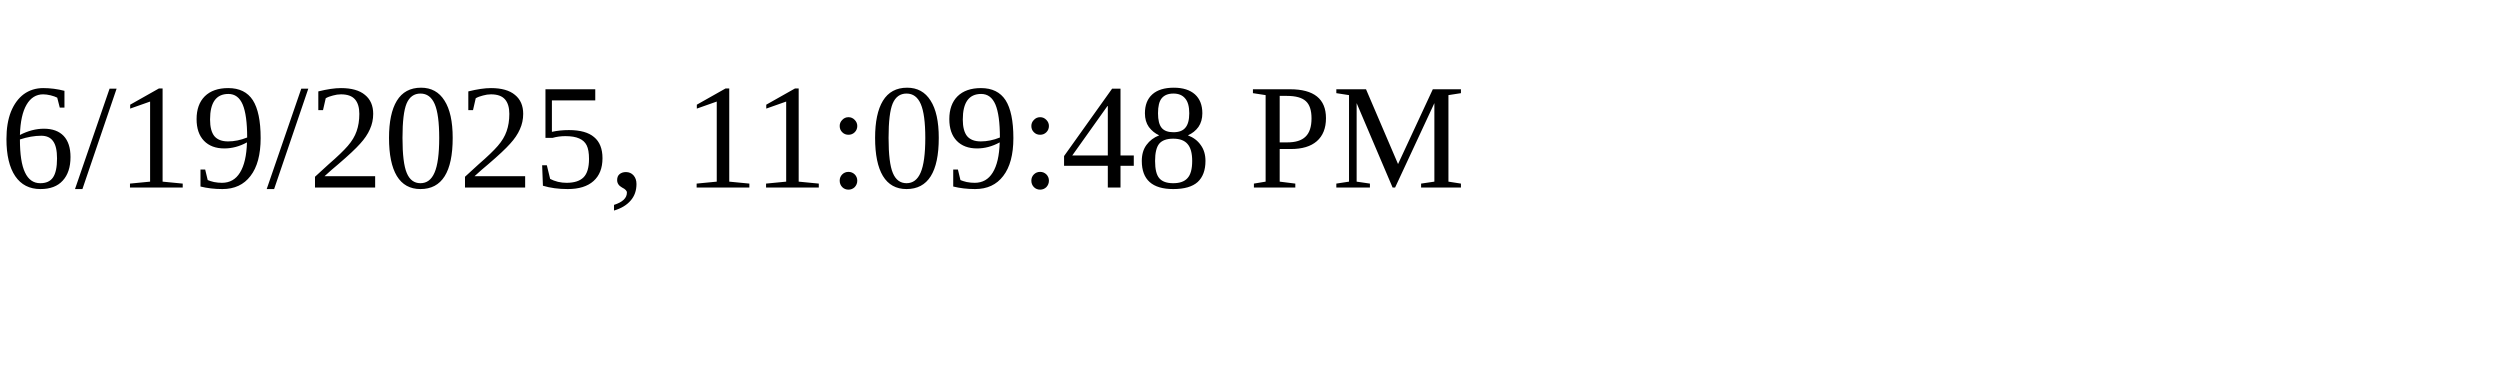
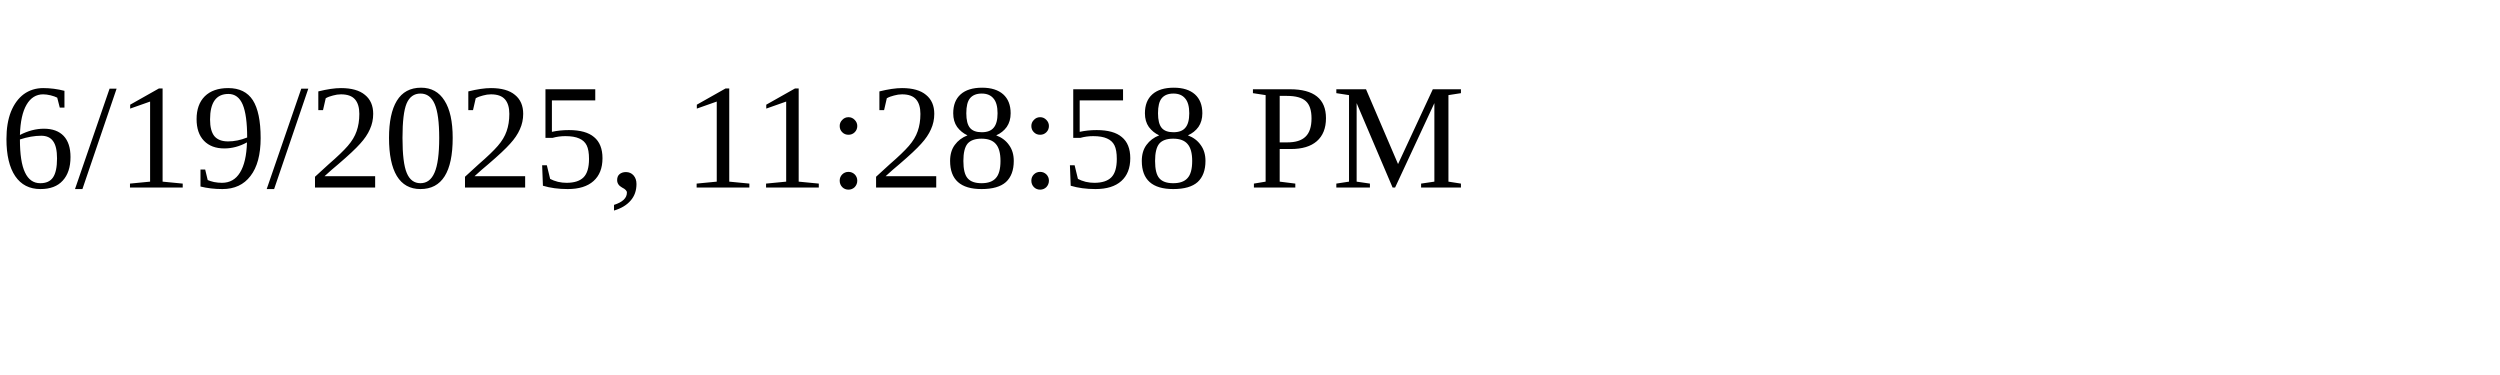
<svg xmlns="http://www.w3.org/2000/svg" height="30" width="200">
-   <text x="0" y="15">6/19/2025, 11:09:48 PM</text>
+   <text x="0" y="15">6/19/2025, 11:28:58 PM</text>
</svg>
